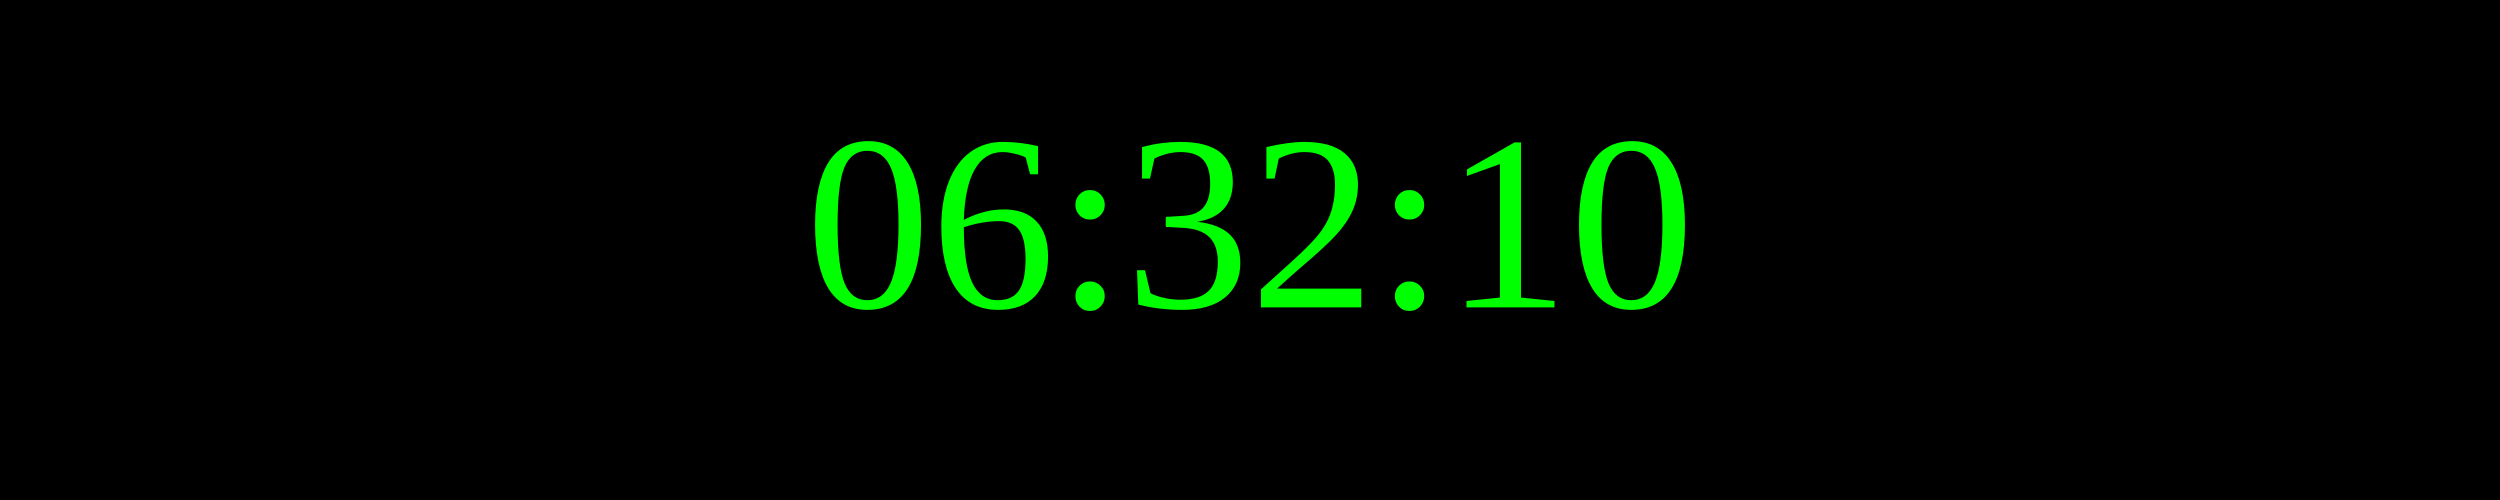
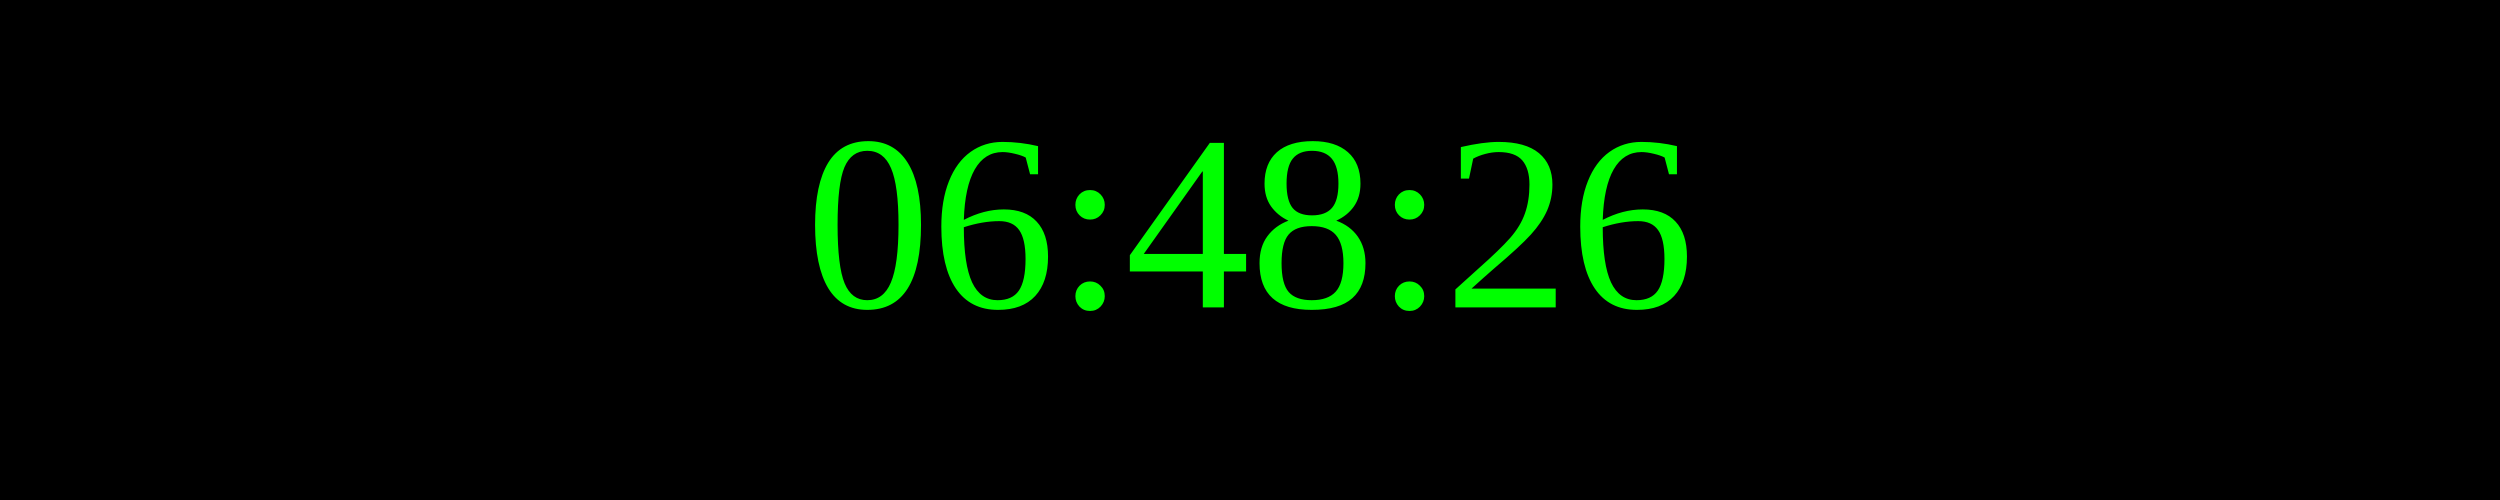
<svg xmlns="http://www.w3.org/2000/svg" width="250" height="50">
  <rect width="100%" height="100%" fill="black" />
  <text x="50%" y="50%" font-size="25" fill="lime" text-anchor="middle" dominant-baseline="middle">
- 06:32:10
+ 06:48:26
</text>
</svg>
